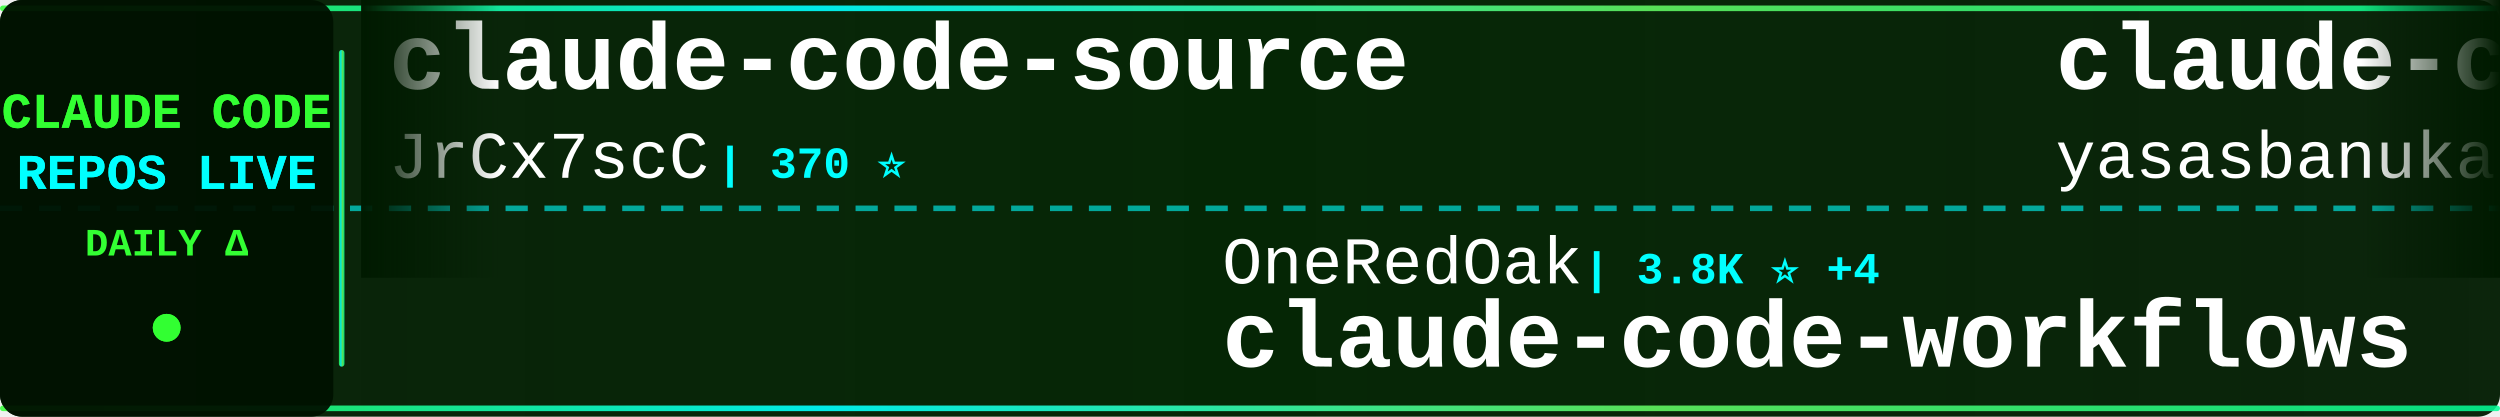
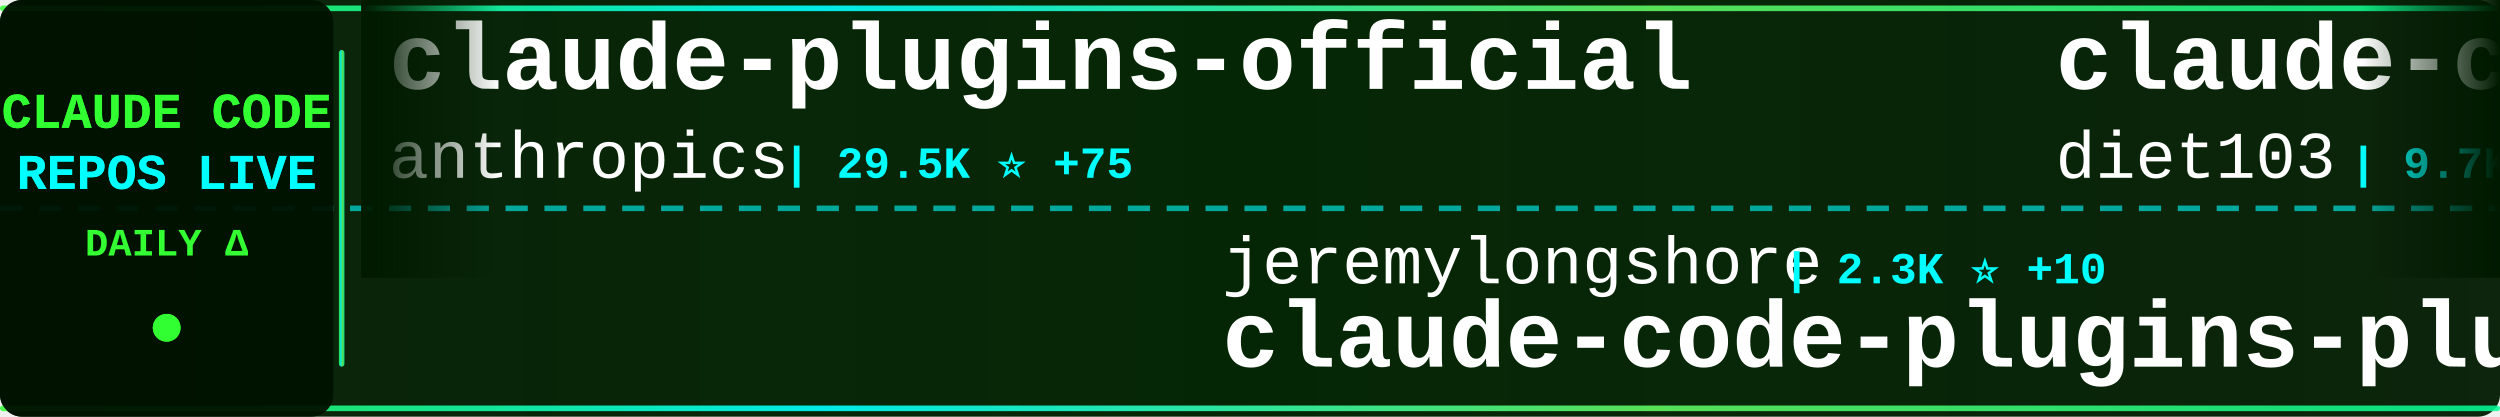
<svg xmlns="http://www.w3.org/2000/svg" width="900" height="150">
  <defs>
    <linearGradient id="tickerBg" x1="0%" y1="0%" x2="100%" y2="0%">
      <stop offset="0%" style="stop-color:#001a00;stop-opacity:0.95" />
      <stop offset="50%" style="stop-color:#002200;stop-opacity:0.98" />
      <stop offset="100%" style="stop-color:#001a00;stop-opacity:0.95" />
    </linearGradient>
    <linearGradient id="borderGrad" x1="0%" y1="0%" x2="100%" y2="0%">
      <stop offset="0%" style="stop-color:#33ff33;stop-opacity:0.85">
        <animate attributeName="stop-opacity" values="0.85;1;0.85" dur="2s" repeatCount="indefinite" />
      </stop>
      <stop offset="33%" style="stop-color:#00ffff;stop-opacity:0.9">
        <animate attributeName="stop-opacity" values="0.9;1;0.9" dur="2.2s" repeatCount="indefinite" />
      </stop>
      <stop offset="66%" style="stop-color:#66ff66;stop-opacity:0.85">
        <animate attributeName="stop-opacity" values="0.85;1;0.85" dur="1.8s" repeatCount="indefinite" />
      </stop>
      <stop offset="100%" style="stop-color:#00ff99;stop-opacity:0.85">
        <animate attributeName="stop-opacity" values="0.85;1;0.85" dur="2s" repeatCount="indefinite" />
      </stop>
    </linearGradient>
    <filter id="textGlow">
      <feGaussianBlur stdDeviation="0.1" result="coloredBlur" />
      <feMerge>
        <feMergeNode in="coloredBlur" />
        <feMergeNode in="SourceGraphic" />
      </feMerge>
    </filter>
    <filter id="metricGlow">
      <feGaussianBlur stdDeviation="0.2" result="coloredBlur" />
      <feMerge>
        <feMergeNode in="coloredBlur" />
        <feMergeNode in="SourceGraphic" />
      </feMerge>
    </filter>
    <linearGradient id="leftFade" x1="0%" y1="0%" x2="100%" y2="0%">
      <stop offset="0%" style="stop-color:#001a00;stop-opacity:1" />
      <stop offset="100%" style="stop-color:#001a00;stop-opacity:0" />
    </linearGradient>
    <linearGradient id="rightFade" x1="0%" y1="0%" x2="100%" y2="0%">
      <stop offset="0%" style="stop-color:#001a00;stop-opacity:0" />
      <stop offset="100%" style="stop-color:#001a00;stop-opacity:1" />
    </linearGradient>
  </defs>
  <rect width="900" height="150" fill="url(#tickerBg)" rx="8" />
  <rect x="0" y="2" width="900" height="2" fill="url(#borderGrad)" rx="1" />
  <rect x="0" y="146" width="900" height="2" fill="url(#borderGrad)" rx="1" />
  <line x1="0" y1="75" x2="900" y2="75" stroke="#00ffff" stroke-width="2" stroke-dasharray="8 6" opacity="0.6" />
  <rect x="0" y="0" width="120" height="150" fill="#001100" opacity="0.95" rx="8" />
  <text x="60" y="46" font-family="'Courier New', monospace" font-size="18" font-weight="bold" fill="#33ff33" text-anchor="middle" filter="url(#textGlow)">
    CLAUDE CODE
  </text>
  <text x="60" y="68" font-family="'Courier New', monospace" font-size="18" font-weight="bold" fill="#00ffff" text-anchor="middle" filter="url(#textGlow)">
    REPOS LIVE
  </text>
  <text x="60" y="92" font-family="'Courier New', monospace" font-size="14" font-weight="bold" fill="#33ff33" text-anchor="middle">
    DAILY Δ
  </text>
  <circle cx="60" cy="118" r="5" fill="#33ff33" filter="url(#metricGlow)">
    <animate attributeName="r" values="4;6;4" dur="1.5s" repeatCount="indefinite" />
    <animate attributeName="opacity" values="0.6;1;0.6" dur="1.5s" repeatCount="indefinite" />
  </circle>
  <rect x="122" y="18" width="2" height="114" fill="url(#borderGrad)" rx="1" />
  <clipPath id="tickerClip">
    <rect x="130" y="0" width="770" height="150" />
  </clipPath>
  <g clip-path="url(#tickerClip)">
    <g id="tickerItems">
      <animateTransform attributeName="transform" attributeType="XML" type="translate" from="0 0" to="-3000 0" dur="54s" repeatCount="indefinite" />
      <g transform="translate(0, 0)">
-         <text x="140" y="32" font-family="'Courier New', monospace" font-size="34" font-weight="bold" fill="#ffffff">claude-code-source</text>
-         <text x="140" y="64" font-family="'Courier New', monospace" font-size="24" font-weight="normal" fill="#ffffff" opacity="1.0">JrCx7scC</text>
-         <text x="258" y="64" font-family="'Courier New', monospace" font-size="16" font-weight="bold" fill="#00ffff"> | 370 ⭐</text>
+         <text x="140" y="32" font-family="'Courier New', monospace" font-size="34" font-weight="bold" fill="#ffffff">claude-plugins-official</text>
+         <text x="140" y="64" font-family="'Courier New', monospace" font-size="24" font-weight="normal" fill="#ffffff" opacity="1.0">anthropics</text>
+         <text x="282" y="64" font-family="'Courier New', monospace" font-size="16" font-weight="bold" fill="#00ffff"> | 29.5K ⭐ +75</text>
      </g>
      <g transform="translate(300, 0)">
-         <text x="140" y="102" font-family="'Courier New', monospace" font-size="24" font-weight="normal" fill="#ffffff" opacity="1.0">OneRedOak</text>
-         <text x="270" y="102" font-family="'Courier New', monospace" font-size="16" font-weight="bold" fill="#00ffff"> | 3.8K ⭐ +4</text>
-         <text x="140" y="132" font-family="'Courier New', monospace" font-size="34" font-weight="bold" fill="#ffffff">claude-code-workflows</text>
+         <text x="140" y="102" font-family="'Courier New', monospace" font-size="24" font-weight="normal" fill="#ffffff" opacity="1.0">jeremylongshore</text>
+         <text x="342" y="102" font-family="'Courier New', monospace" font-size="16" font-weight="bold" fill="#00ffff"> | 2.3K ⭐ +10</text>
+         <text x="140" y="132" font-family="'Courier New', monospace" font-size="34" font-weight="bold" fill="#ffffff">claude-code-plugins-plus...</text>
      </g>
      <g transform="translate(600, 0)">
-         <text x="140" y="32" font-family="'Courier New', monospace" font-size="34" font-weight="bold" fill="#ffffff">claude-code</text>
-         <text x="140" y="64" font-family="'Courier New', monospace" font-size="24" font-weight="normal" fill="#ffffff" opacity="1.0">yasasbanukaofficial</text>
-         <text x="390" y="64" font-family="'Courier New', monospace" font-size="16" font-weight="bold" fill="#00ffff"> | 3.4K ⭐ +11</text>
+         <text x="140" y="32" font-family="'Courier New', monospace" font-size="34" font-weight="bold" fill="#ffffff">claude-code-infrastructu...</text>
+         <text x="140" y="64" font-family="'Courier New', monospace" font-size="24" font-weight="normal" fill="#ffffff" opacity="1.0">diet103</text>
+         <text x="246" y="64" font-family="'Courier New', monospace" font-size="16" font-weight="bold" fill="#00ffff"> | 9.7K ⭐ +2</text>
      </g>
      <g transform="translate(900, 0)">
-         <text x="140" y="102" font-family="'Courier New', monospace" font-size="24" font-weight="normal" fill="#ffffff" opacity="1.0">VineeTagarwaL-code</text>
-         <text x="378" y="102" font-family="'Courier New', monospace" font-size="16" font-weight="bold" fill="#00ffff"> | 276 ⭐</text>
-         <text x="140" y="132" font-family="'Courier New', monospace" font-size="34" font-weight="bold" fill="#ffffff">claude-code</text>
+         <text x="140" y="102" font-family="'Courier New', monospace" font-size="24" font-weight="normal" fill="#ffffff" opacity="1.0">chauncygu</text>
+         <text x="270" y="102" font-family="'Courier New', monospace" font-size="16" font-weight="bold" fill="#00ffff"> | 2.6K ⭐ +6</text>
+         <text x="140" y="132" font-family="'Courier New', monospace" font-size="34" font-weight="bold" fill="#ffffff">collection-claude-code-s...</text>
      </g>
      <g transform="translate(1200, 0)">
-         <text x="140" y="32" font-family="'Courier New', monospace" font-size="34" font-weight="bold" fill="#ffffff">claude-code-guide</text>
-         <text x="140" y="64" font-family="'Courier New', monospace" font-size="24" font-weight="normal" fill="#ffffff" opacity="1.0">zebbern</text>
-         <text x="246" y="64" font-family="'Courier New', monospace" font-size="16" font-weight="bold" fill="#00ffff"> | 4.2K ⭐ +3</text>
+         <text x="140" y="32" font-family="'Courier New', monospace" font-size="34" font-weight="bold" fill="#ffffff">Claude-code</text>
+         <text x="140" y="64" font-family="'Courier New', monospace" font-size="24" font-weight="normal" fill="#ffffff" opacity="1.0">fazxes</text>
+         <text x="234" y="64" font-family="'Courier New', monospace" font-size="16" font-weight="bold" fill="#00ffff"> | 220 ⭐ +1</text>
      </g>
      <g transform="translate(1500, 0)">
-         <text x="140" y="102" font-family="'Courier New', monospace" font-size="24" font-weight="normal" fill="#ffffff" opacity="1.0">disler</text>
-         <text x="234" y="102" font-family="'Courier New', monospace" font-size="16" font-weight="bold" fill="#00ffff"> | 3.7K ⭐ +4</text>
-         <text x="140" y="132" font-family="'Courier New', monospace" font-size="34" font-weight="bold" fill="#ffffff">claude-code-hooks-master...</text>
+         <text x="140" y="102" font-family="'Courier New', monospace" font-size="24" font-weight="normal" fill="#ffffff" opacity="1.0">anthropics</text>
+         <text x="282" y="102" font-family="'Courier New', monospace" font-size="16" font-weight="bold" fill="#00ffff"> | 5.0K ⭐ +30</text>
+         <text x="140" y="132" font-family="'Courier New', monospace" font-size="34" font-weight="bold" fill="#ffffff">claude-code-security-rev...</text>
      </g>
      <g transform="translate(1800, 0)">
-         <text x="140" y="32" font-family="'Courier New', monospace" font-size="34" font-weight="bold" fill="#ffffff">Claude-Code-Source-Study</text>
-         <text x="140" y="64" font-family="'Courier New', monospace" font-size="24" font-weight="normal" fill="#ffffff" opacity="1.0">luyao618</text>
-         <text x="258" y="64" font-family="'Courier New', monospace" font-size="16" font-weight="bold" fill="#00ffff"> | 1.5K ⭐ +3</text>
+         <text x="140" y="32" font-family="'Courier New', monospace" font-size="34" font-weight="bold" fill="#ffffff">claude-code-proxy</text>
+         <text x="140" y="64" font-family="'Courier New', monospace" font-size="24" font-weight="normal" fill="#ffffff" opacity="1.0">fuergaosi233</text>
+         <text x="306" y="64" font-family="'Courier New', monospace" font-size="16" font-weight="bold" fill="#00ffff"> | 2.7K ⭐ +2</text>
      </g>
      <g transform="translate(2100, 0)">
-         <text x="140" y="102" font-family="'Courier New', monospace" font-size="24" font-weight="normal" fill="#ffffff" opacity="1.0">tanbiralam</text>
-         <text x="282" y="102" font-family="'Courier New', monospace" font-size="16" font-weight="bold" fill="#00ffff"> | 1.8K ⭐ +7</text>
-         <text x="140" y="132" font-family="'Courier New', monospace" font-size="34" font-weight="bold" fill="#ffffff">claude-code</text>
+         <text x="140" y="102" font-family="'Courier New', monospace" font-size="24" font-weight="normal" fill="#ffffff" opacity="1.0">ykdojo</text>
+         <text x="234" y="102" font-family="'Courier New', monospace" font-size="16" font-weight="bold" fill="#00ffff"> | 8.6K ⭐ +9</text>
+         <text x="140" y="132" font-family="'Courier New', monospace" font-size="34" font-weight="bold" fill="#ffffff">claude-code-tips</text>
      </g>
      <g transform="translate(2400, 0)">
-         <text x="140" y="32" font-family="'Courier New', monospace" font-size="34" font-weight="bold" fill="#ffffff">Claude-Code-Usage-Monito...</text>
-         <text x="140" y="64" font-family="'Courier New', monospace" font-size="24" font-weight="normal" fill="#ffffff" opacity="1.0">Maciek-roboblog</text>
-         <text x="342" y="64" font-family="'Courier New', monospace" font-size="16" font-weight="bold" fill="#00ffff"> | 8.1K ⭐ +3</text>
+         <text x="140" y="32" font-family="'Courier New', monospace" font-size="34" font-weight="bold" fill="#ffffff">learn-claude-code</text>
+         <text x="140" y="64" font-family="'Courier New', monospace" font-size="24" font-weight="normal" fill="#ffffff" opacity="1.0">shareAI-lab</text>
+         <text x="294" y="64" font-family="'Courier New', monospace" font-size="16" font-weight="bold" fill="#00ffff"> | 65.1K ⭐ +129</text>
      </g>
      <g transform="translate(2700, 0)">
-         <text x="140" y="102" font-family="'Courier New', monospace" font-size="24" font-weight="normal" fill="#ffffff" opacity="1.0">liuup</text>
-         <text x="222" y="102" font-family="'Courier New', monospace" font-size="16" font-weight="bold" fill="#00ffff"> | 3.0K ⭐ +19</text>
-         <text x="140" y="132" font-family="'Courier New', monospace" font-size="34" font-weight="bold" fill="#ffffff">claude-code-analysis</text>
+         <text x="140" y="102" font-family="'Courier New', monospace" font-size="24" font-weight="normal" fill="#ffffff" opacity="1.0">Piebald-AI</text>
+         <text x="282" y="102" font-family="'Courier New', monospace" font-size="16" font-weight="bold" fill="#00ffff"> | 10.8K ⭐ +22</text>
+         <text x="140" y="132" font-family="'Courier New', monospace" font-size="34" font-weight="bold" fill="#ffffff">claude-code-system-promp...</text>
      </g>
      <g transform="translate(3000, 0)">
-         <text x="140" y="32" font-family="'Courier New', monospace" font-size="34" font-weight="bold" fill="#ffffff">claude-code-source</text>
-         <text x="140" y="64" font-family="'Courier New', monospace" font-size="24" font-weight="normal" fill="#ffffff" opacity="1.0">JrCx7scC</text>
-         <text x="258" y="64" font-family="'Courier New', monospace" font-size="16" font-weight="bold" fill="#00ffff"> | 370 ⭐</text>
+         <text x="140" y="32" font-family="'Courier New', monospace" font-size="34" font-weight="bold" fill="#ffffff">claude-plugins-official</text>
+         <text x="140" y="64" font-family="'Courier New', monospace" font-size="24" font-weight="normal" fill="#ffffff" opacity="1.0">anthropics</text>
+         <text x="282" y="64" font-family="'Courier New', monospace" font-size="16" font-weight="bold" fill="#00ffff"> | 29.5K ⭐ +75</text>
      </g>
      <g transform="translate(3300, 0)">
-         <text x="140" y="102" font-family="'Courier New', monospace" font-size="24" font-weight="normal" fill="#ffffff" opacity="1.0">OneRedOak</text>
-         <text x="270" y="102" font-family="'Courier New', monospace" font-size="16" font-weight="bold" fill="#00ffff"> | 3.8K ⭐ +4</text>
-         <text x="140" y="132" font-family="'Courier New', monospace" font-size="34" font-weight="bold" fill="#ffffff">claude-code-workflows</text>
+         <text x="140" y="102" font-family="'Courier New', monospace" font-size="24" font-weight="normal" fill="#ffffff" opacity="1.0">jeremylongshore</text>
+         <text x="342" y="102" font-family="'Courier New', monospace" font-size="16" font-weight="bold" fill="#00ffff"> | 2.3K ⭐ +10</text>
+         <text x="140" y="132" font-family="'Courier New', monospace" font-size="34" font-weight="bold" fill="#ffffff">claude-code-plugins-plus...</text>
      </g>
      <g transform="translate(3600, 0)">
-         <text x="140" y="32" font-family="'Courier New', monospace" font-size="34" font-weight="bold" fill="#ffffff">claude-code</text>
-         <text x="140" y="64" font-family="'Courier New', monospace" font-size="24" font-weight="normal" fill="#ffffff" opacity="1.0">yasasbanukaofficial</text>
-         <text x="390" y="64" font-family="'Courier New', monospace" font-size="16" font-weight="bold" fill="#00ffff"> | 3.4K ⭐ +11</text>
+         <text x="140" y="32" font-family="'Courier New', monospace" font-size="34" font-weight="bold" fill="#ffffff">claude-code-infrastructu...</text>
+         <text x="140" y="64" font-family="'Courier New', monospace" font-size="24" font-weight="normal" fill="#ffffff" opacity="1.0">diet103</text>
+         <text x="246" y="64" font-family="'Courier New', monospace" font-size="16" font-weight="bold" fill="#00ffff"> | 9.7K ⭐ +2</text>
      </g>
      <g transform="translate(3900, 0)">
-         <text x="140" y="102" font-family="'Courier New', monospace" font-size="24" font-weight="normal" fill="#ffffff" opacity="1.0">VineeTagarwaL-code</text>
-         <text x="378" y="102" font-family="'Courier New', monospace" font-size="16" font-weight="bold" fill="#00ffff"> | 276 ⭐</text>
-         <text x="140" y="132" font-family="'Courier New', monospace" font-size="34" font-weight="bold" fill="#ffffff">claude-code</text>
+         <text x="140" y="102" font-family="'Courier New', monospace" font-size="24" font-weight="normal" fill="#ffffff" opacity="1.0">chauncygu</text>
+         <text x="270" y="102" font-family="'Courier New', monospace" font-size="16" font-weight="bold" fill="#00ffff"> | 2.6K ⭐ +6</text>
+         <text x="140" y="132" font-family="'Courier New', monospace" font-size="34" font-weight="bold" fill="#ffffff">collection-claude-code-s...</text>
      </g>
    </g>
  </g>
  <rect x="130" y="0" width="50" height="100" fill="url(#leftFade)" />
  <rect x="850" y="0" width="50" height="100" fill="url(#rightFade)" />
</svg>
